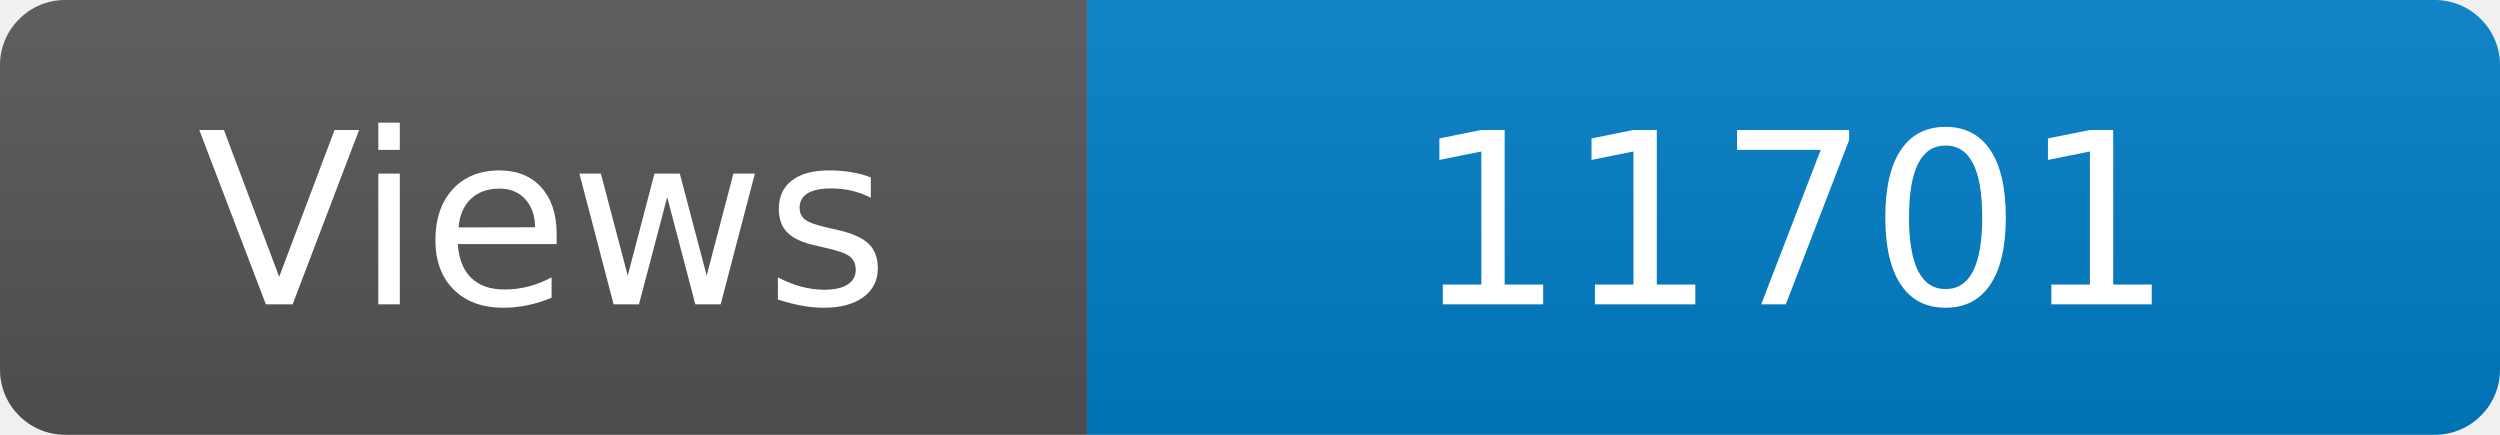
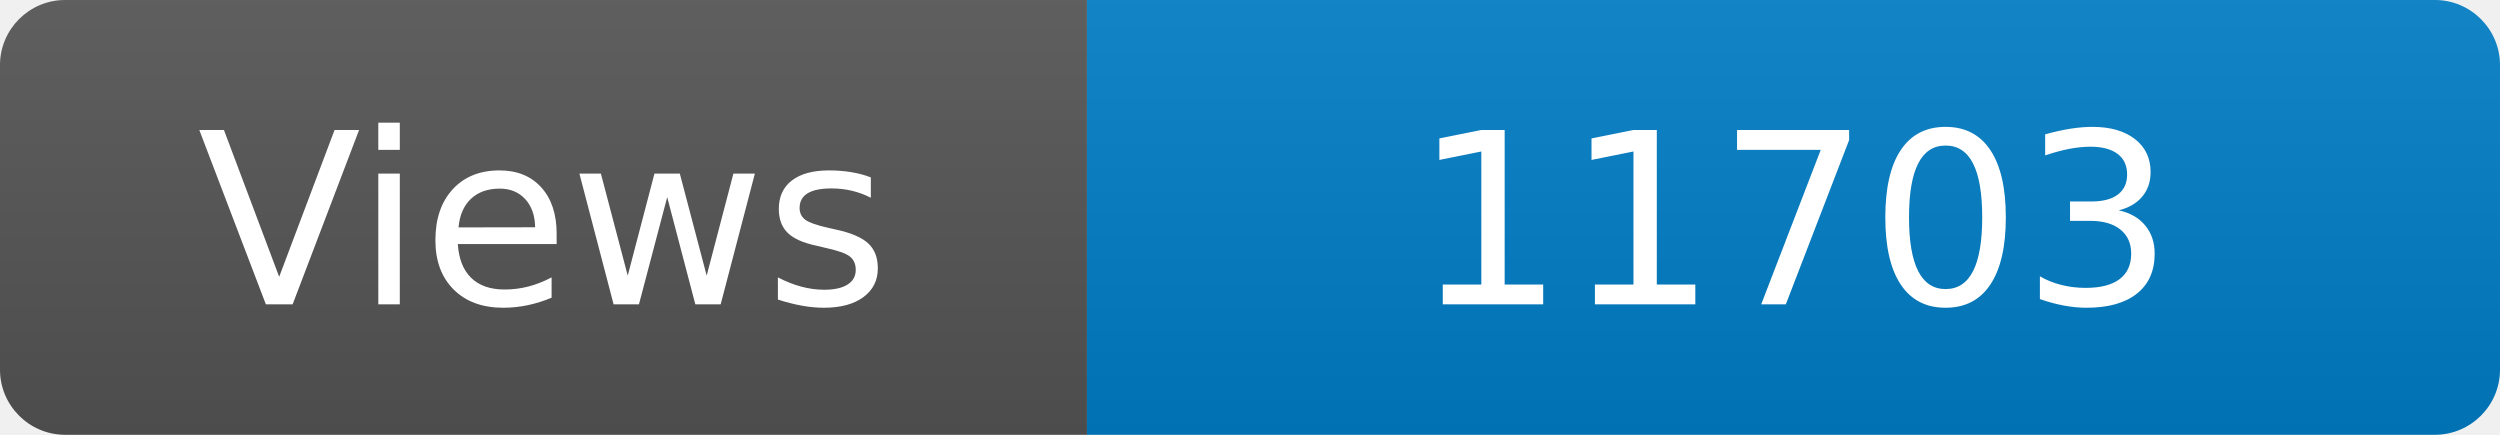
<svg xmlns="http://www.w3.org/2000/svg" width="115" height="20" role="img" aria-label="Maintained?: yes">
  <linearGradient id="s" x2="0" y2="100%">
    <stop offset="0" stop-color="#bbb" stop-opacity=".1" />
    <stop offset="1" stop-opacity=".1" />
  </linearGradient>
  <clipPath id="r">
    <rect width="115" height="20" rx="3" fill="#fff" />
  </clipPath>
  <g clip-path="url(#r)">
    <rect width="50" height="20" fill="#555" />
    <rect x="50" width="160" height="20" fill="#007ec6" />
    <rect width="115" height="20" fill="url(#s)" />
  </g>
  <g fill="#fff" text-anchor="middle" font-family="Verdana,Geneva,DejaVu Sans,sans-serif" font-size="110">
    <text x="250" y="140" transform="scale(.1)" fill="#fff">Views</text>
-     <text x="825" y="140" transform="scale(.1)" fill="#fff">11701</text>
+     <text x="825" y="140" transform="scale(.1)" fill="#fff">11703</text>
  </g>
</svg>
